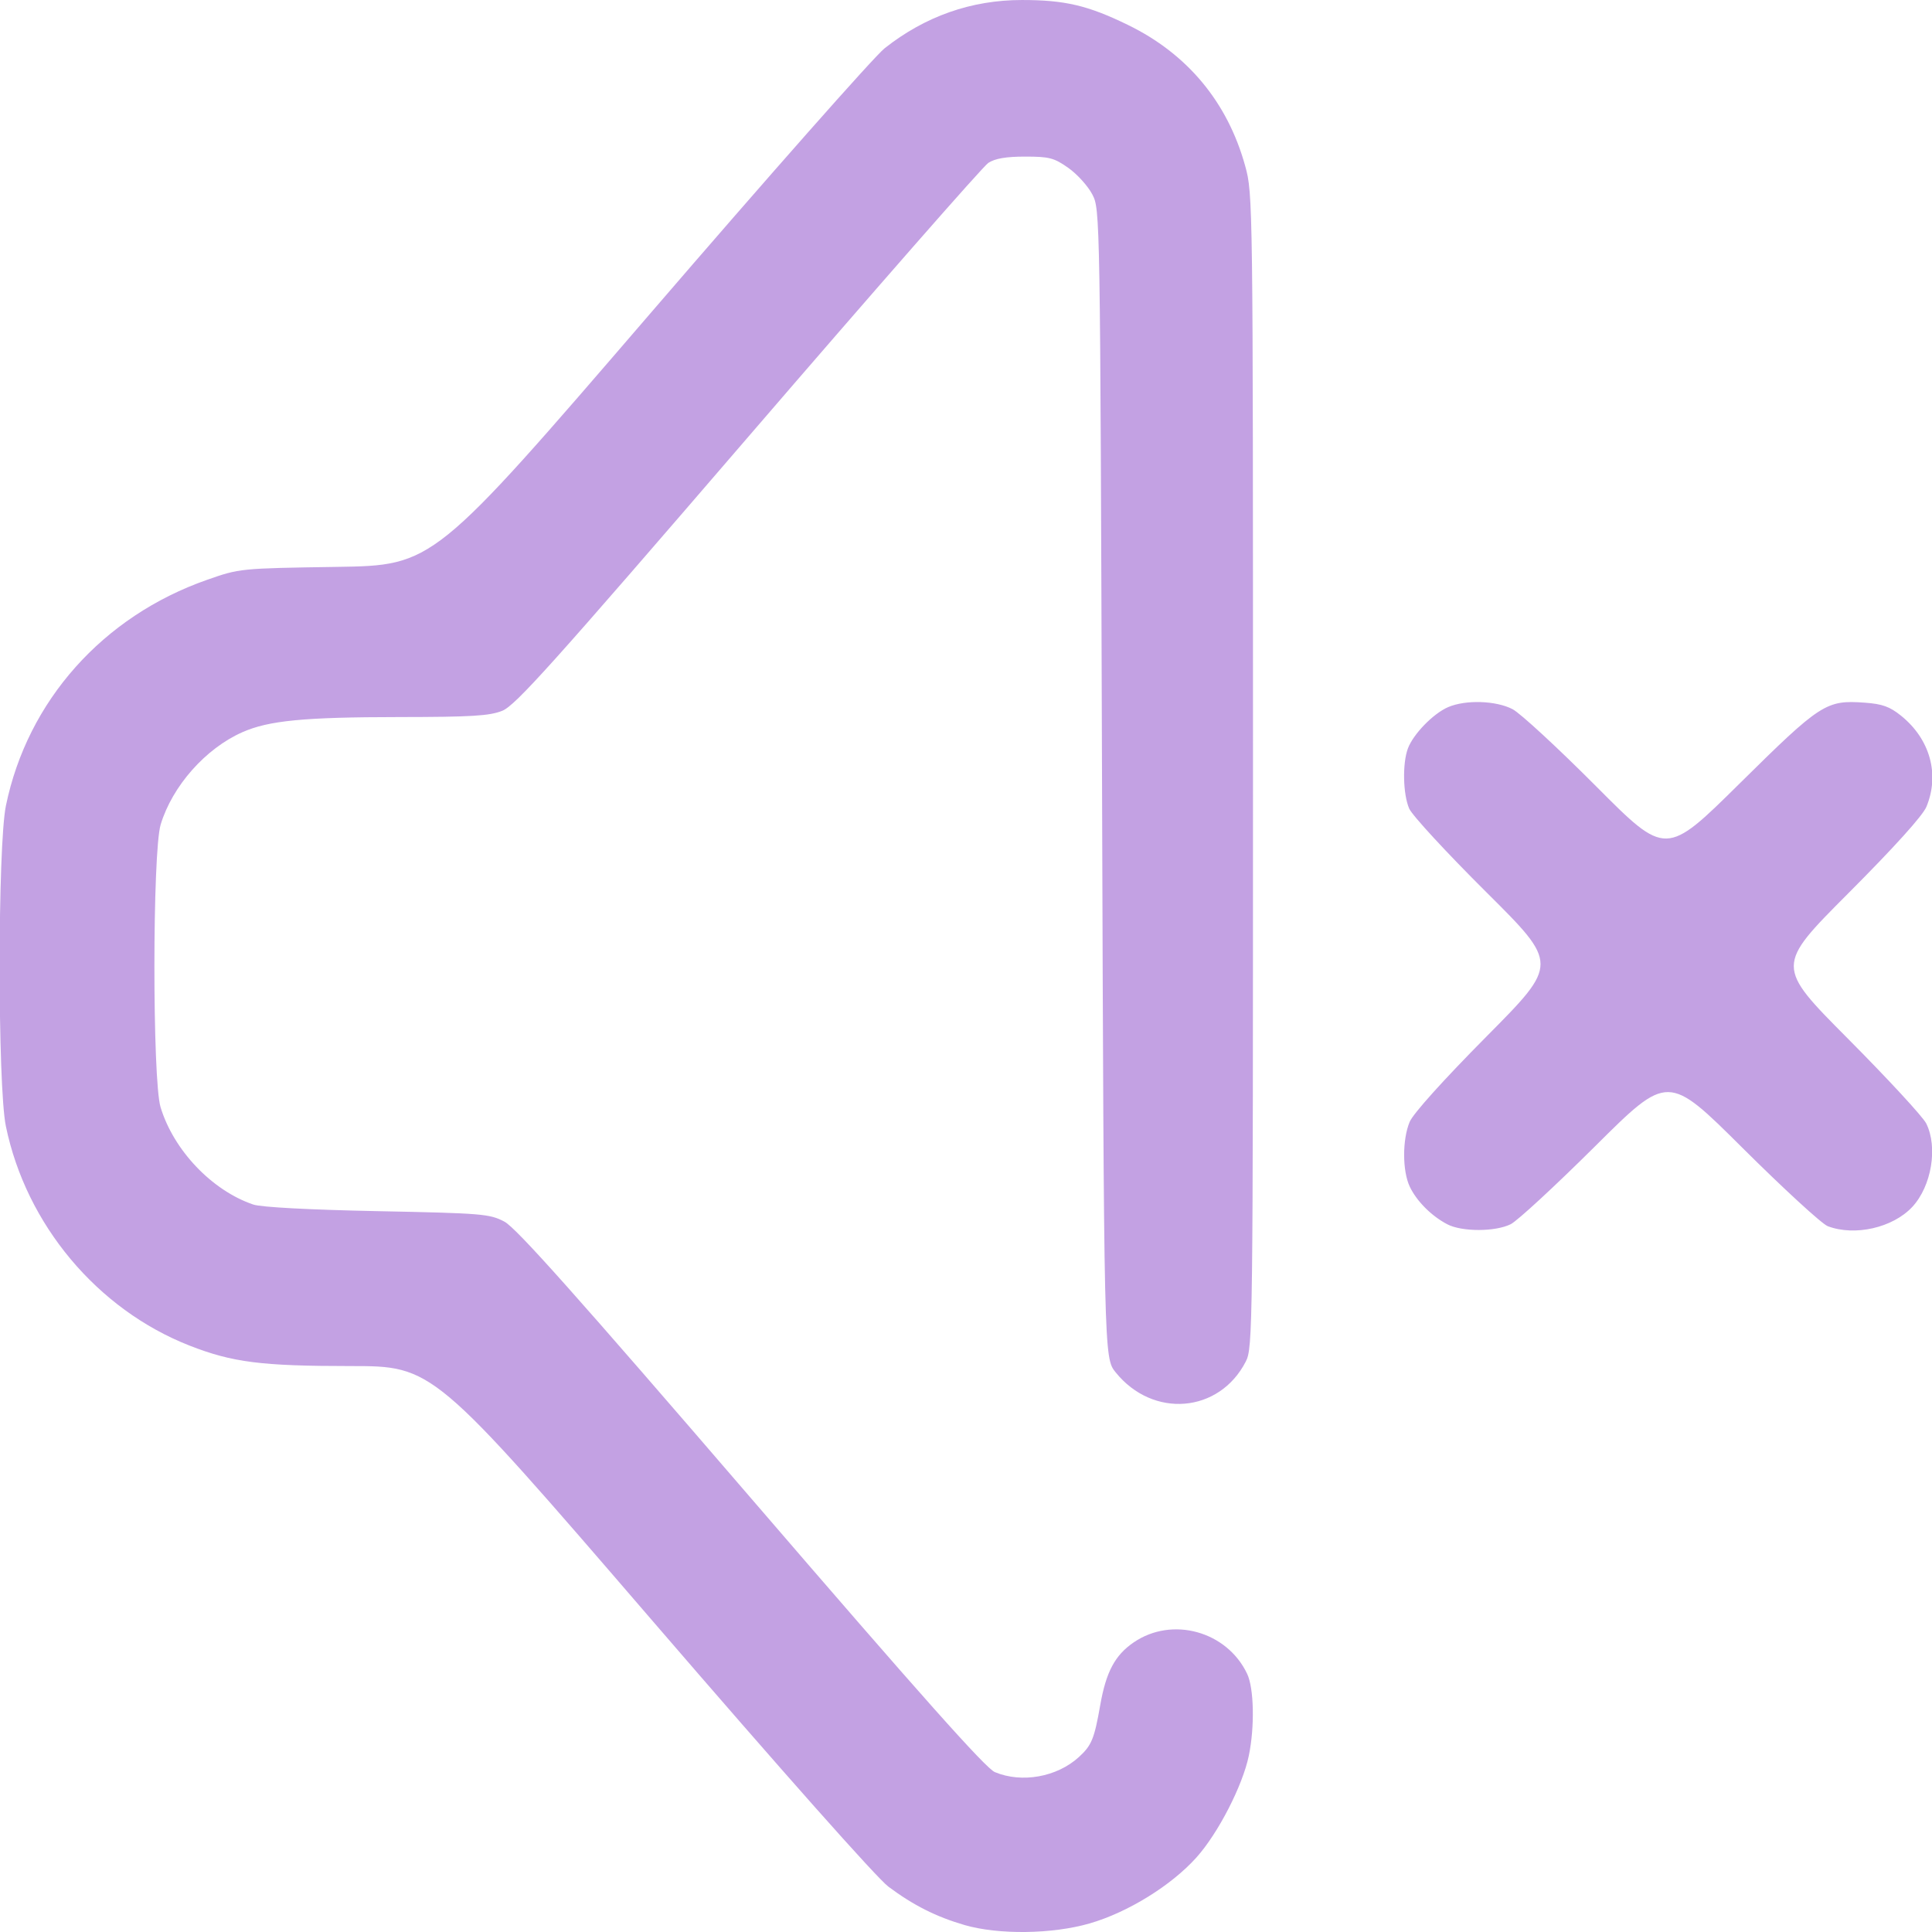
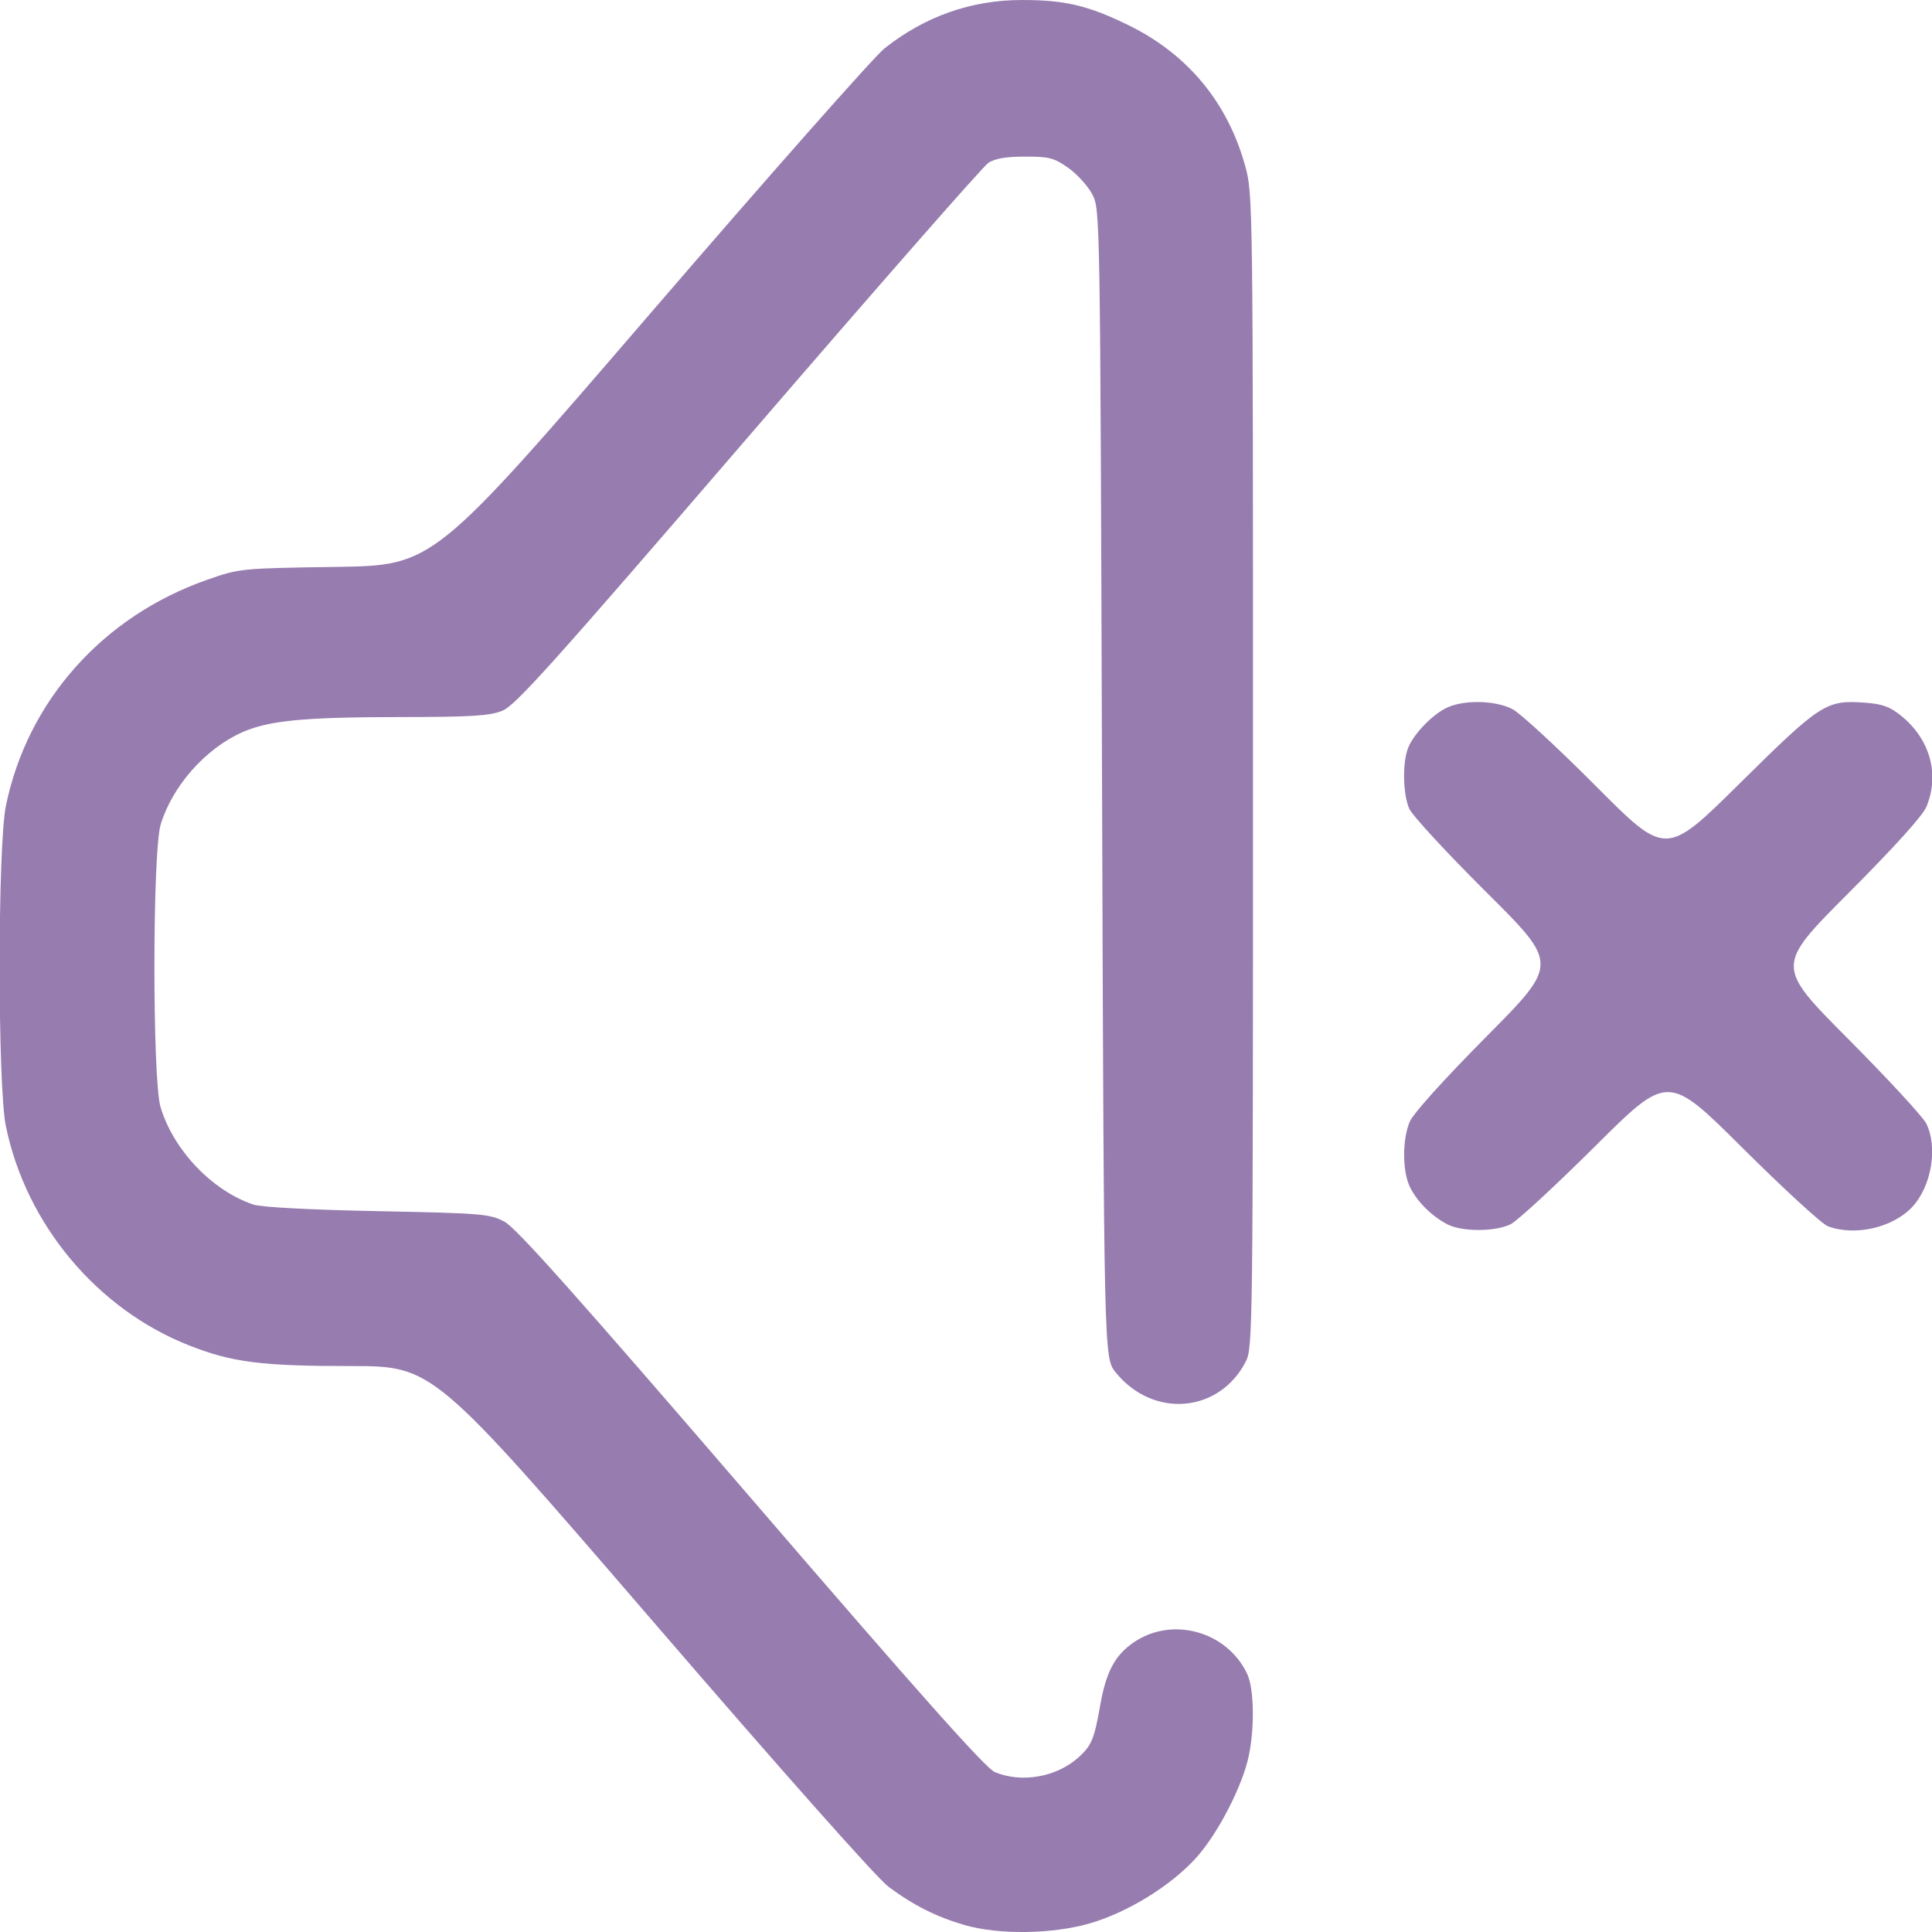
<svg xmlns="http://www.w3.org/2000/svg" xmlns:xlink="http://www.w3.org/1999/xlink" width="512" height="512" viewBox="0 0 135.467 135.467" version="1.1" id="svg1" xml:space="preserve">
  <defs id="defs1">
    <linearGradient id="linearGradient6">
-       <stop style="stop-color:#c3a1e3;stop-opacity:1;" offset="0" id="stop6" />
-       <stop style="stop-color:#c3a1e3;stop-opacity:1" offset="1" id="stop7" />
+       <stop style="stop-color:#977caf;stop-opacity:1;" offset="0" id="stop6" />
+       <stop style="stop-color:#977caf;stop-opacity:1" offset="1" id="stop7" />
    </linearGradient>
    <linearGradient xlink:href="#linearGradient6" id="linearGradient7" x1="32.758" y1="184.831" x2="118.862" y2="184.831" gradientUnits="userSpaceOnUse" gradientTransform="translate(-3.115385,-73.99039)" />
  </defs>
  <g id="layer1" transform="matrix(0.9375448,0,0,0.9375448,-27.80368,-38.56523)">
    <path style="fill:url(#linearGradient7);fill-opacity:1" d="m 101.774,185.099 c -2.107,-0.614 -3.813,-1.474 -5.672,-2.861 -0.866,-0.646 -7.93,-8.606 -17.753,-20.006 -16.315,-18.932 -16.315,-18.932 -22.492,-18.932 -6.651,0 -8.825,-0.277 -12.026,-1.531 -6.901,-2.704 -12.217,-9.053 -13.735,-16.4 -0.625,-3.024 -0.622,-20.959 0.004,-23.988 1.617,-7.831 7.243,-14.148 15.032,-16.879 2.446,-0.858 2.479,-0.861 9.695,-0.971 7.24,-0.11 7.24,-0.11 23.408,-18.89 8.892,-10.329 16.804,-19.282 17.581,-19.897 3.027,-2.392 6.486,-3.609 10.264,-3.609 3.215,0 4.93,0.402 7.922,1.858 4.455,2.167 7.463,5.783 8.78,10.555 0.577,2.09 0.583,2.534 0.583,45.237 0,41.836 -0.016,43.158 -0.537,44.173 -1.982,3.865 -6.944,4.277 -9.737,0.809 -0.873,-1.084 -0.873,-1.084 -1.015,-44.027 -0.141,-42.868 -0.142,-42.944 -0.731,-44.071 -0.324,-0.621 -1.129,-1.51 -1.788,-1.976 -1.064,-0.752 -1.427,-0.847 -3.233,-0.847 -1.427,0 -2.25,0.141 -2.755,0.472 -0.396,0.26 -8.477,9.481 -17.958,20.493 -14.671,17.04 -17.409,20.089 -18.393,20.483 -0.953,0.381 -2.305,0.463 -7.712,0.468 -7.12,0.006 -9.751,0.26 -11.724,1.133 -2.755,1.219 -5.237,4.024 -6.11,6.905 -0.62,2.046 -0.626,19.103 -0.007,21.143 0.977,3.22 3.847,6.232 6.934,7.277 0.591,0.2 4.186,0.391 9.29,0.494 7.85,0.158 8.392,0.203 9.493,0.786 0.882,0.467 5.389,5.522 18.451,20.696 12.657,14.703 17.536,20.183 18.226,20.472 2.013,0.841 4.639,0.372 6.278,-1.121 0.961,-0.876 1.159,-1.355 1.606,-3.902 0.436,-2.479 1.104,-3.728 2.505,-4.683 2.882,-1.965 6.97,-0.829 8.481,2.356 0.511,1.076 0.57,3.95 0.127,6.108 -0.462,2.247 -2.293,5.81 -3.916,7.62 -1.885,2.103 -5.129,4.109 -7.984,4.936 -2.805,0.812 -6.826,0.863 -9.383,0.118 z m 36.124,-52.403 c -1.179,-0.612 -2.294,-1.729 -2.809,-2.815 -0.556,-1.172 -0.56,-3.519 -0.008,-4.84 0.261,-0.624 2.518,-3.131 5.779,-6.42 5.351,-5.396 5.351,-5.396 -0.033,-10.75 -2.962,-2.944 -5.562,-5.762 -5.779,-6.261 -0.468,-1.076 -0.516,-3.389 -0.095,-4.506 0.406,-1.078 1.901,-2.611 3.008,-3.086 1.313,-0.563 3.577,-0.49 4.818,0.155 0.576,0.3 3.391,2.899 6.257,5.777 5.21,5.232 5.21,5.232 10.724,-0.219 6.059,-5.989 6.47,-6.255 9.35,-6.046 1.319,0.095 1.877,0.295 2.722,0.976 2.168,1.746 2.903,4.38 1.899,6.808 -0.276,0.668 -2.405,3.025 -5.853,6.482 -5.42,5.433 -5.42,5.433 -0.017,10.866 2.971,2.988 5.605,5.839 5.853,6.336 0.887,1.776 0.399,4.7 -1.044,6.247 -1.453,1.557 -4.296,2.205 -6.318,1.44 -0.437,-0.165 -3.304,-2.798 -6.372,-5.85 -5.577,-5.549 -5.577,-5.549 -11.007,-0.15 -2.986,2.969 -5.836,5.602 -6.333,5.85 -1.149,0.574 -3.643,0.578 -4.741,0.008 z" id="path6" />
  </g>
</svg>
